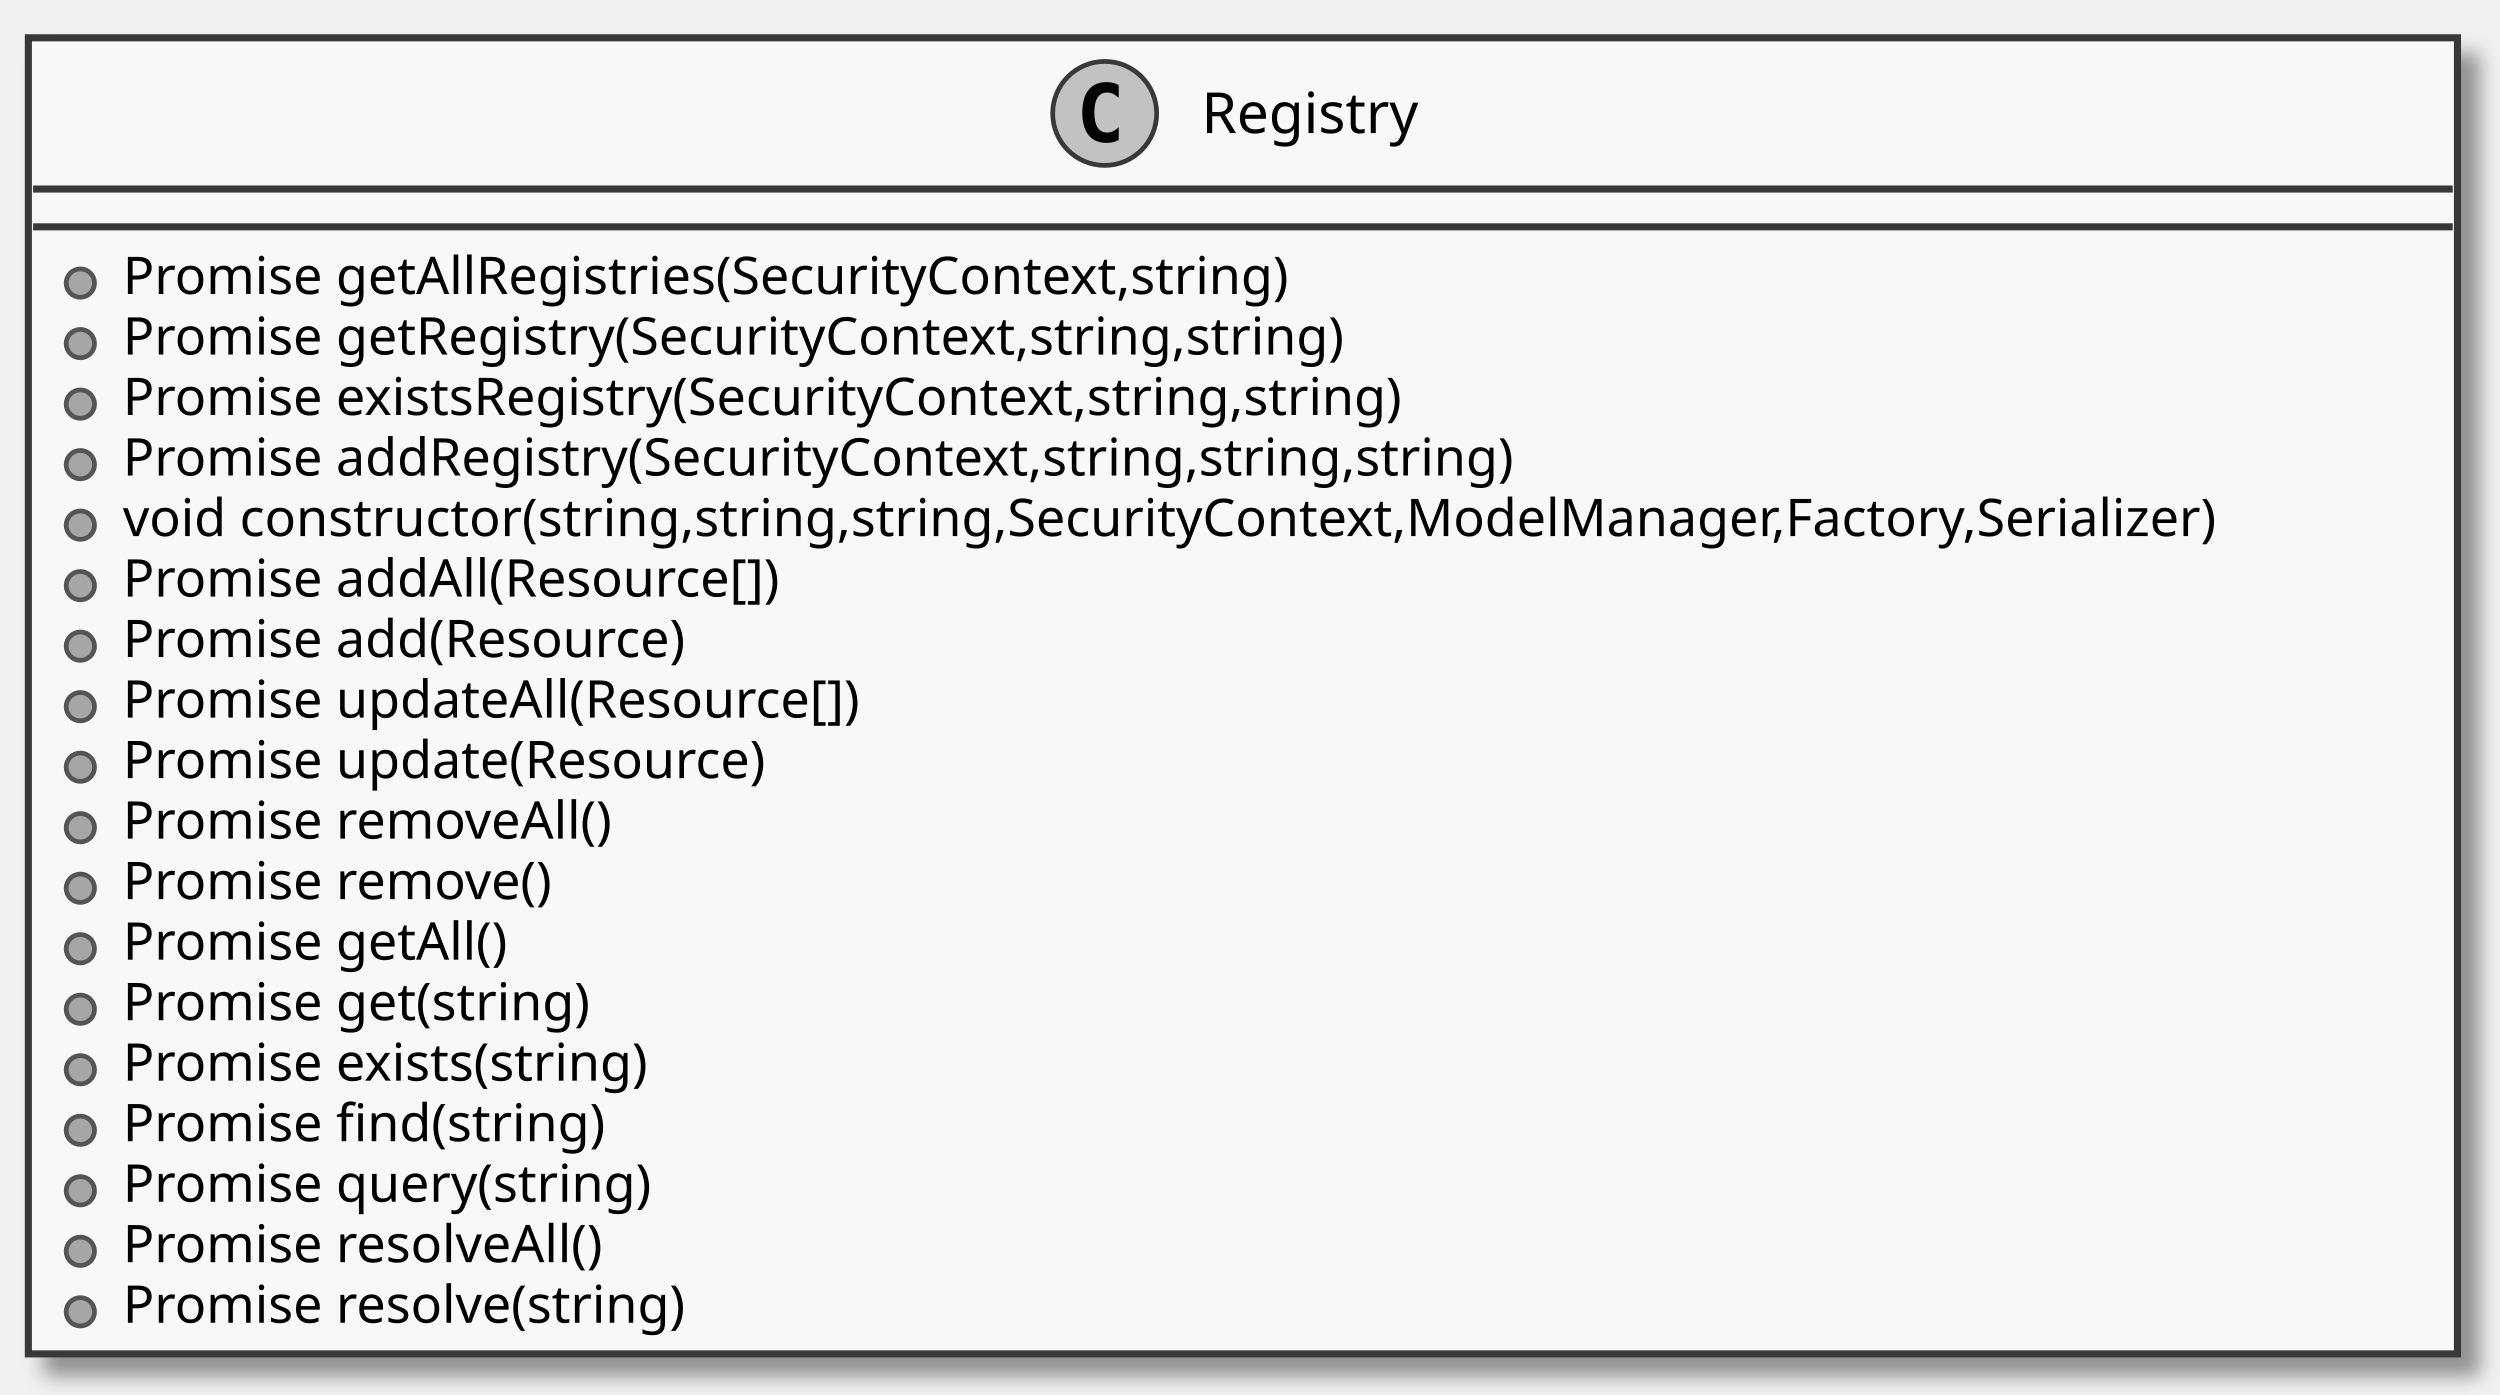
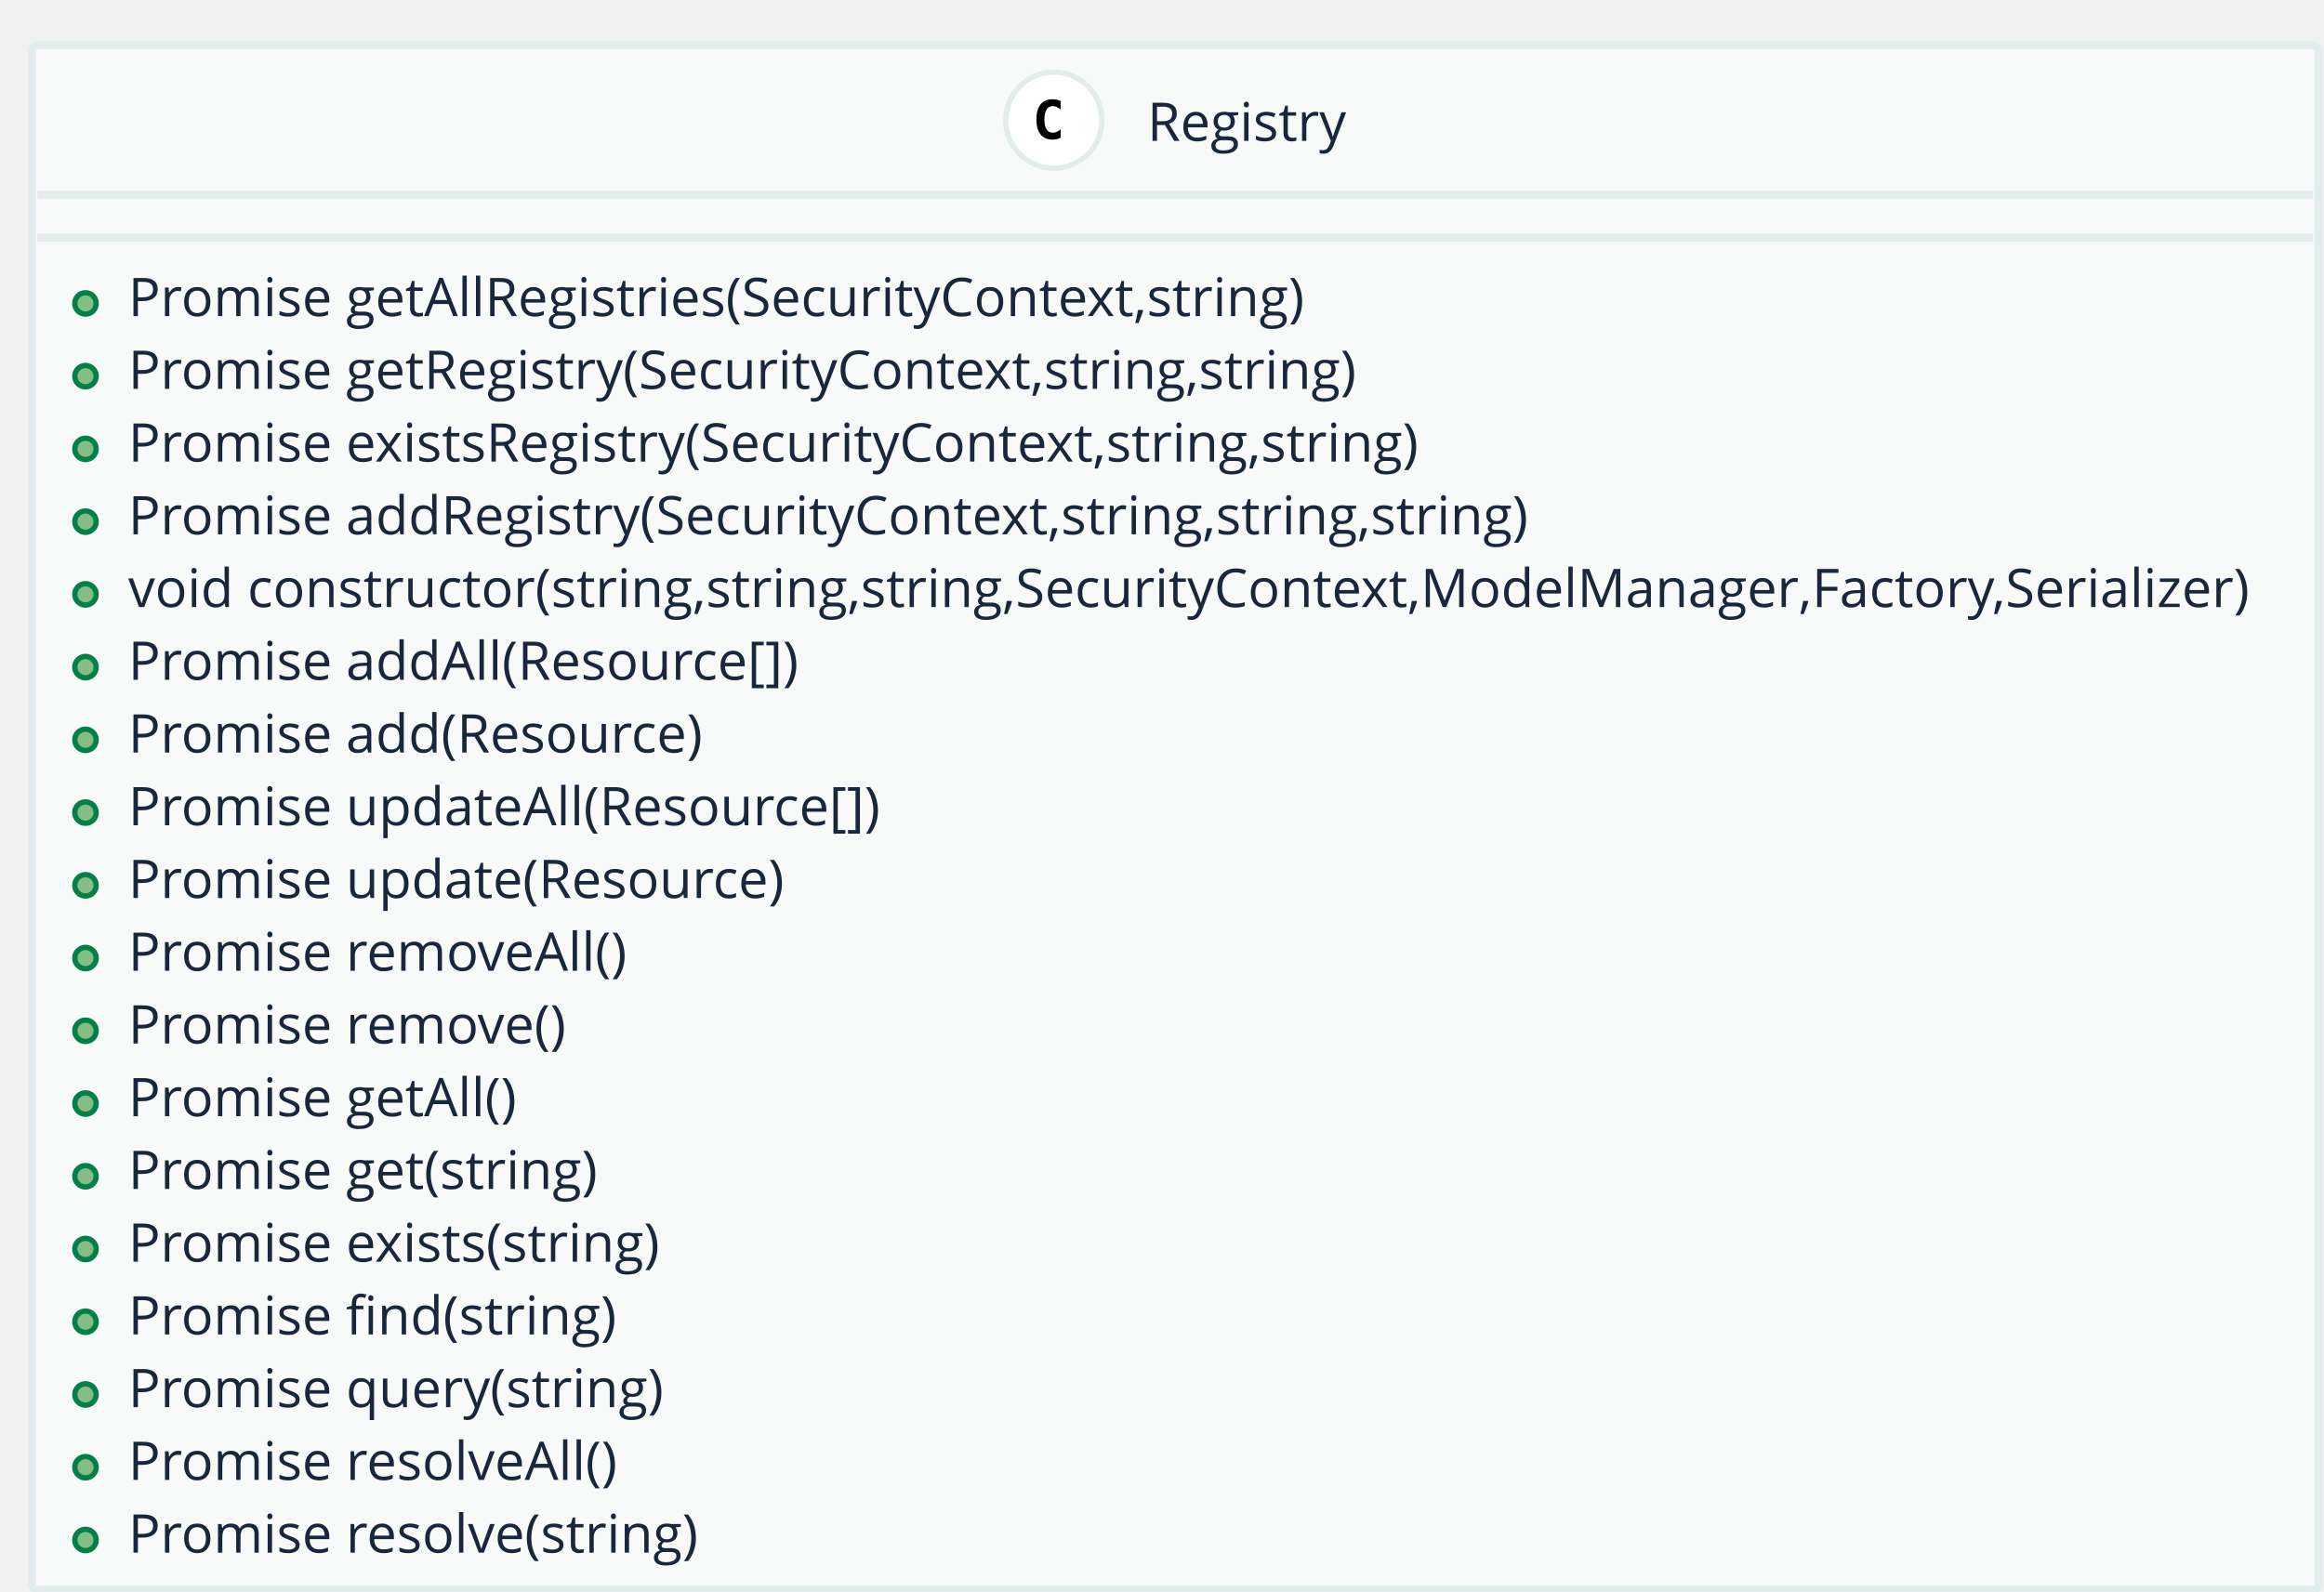
- <svg xmlns="http://www.w3.org/2000/svg" contentScriptType="application/ecmascript" contentStyleType="text/css" height="295px" preserveAspectRatio="none" style="width:529px;height:295px;" version="1.1" viewBox="0 0 529 295" width="529px" zoomAndPan="magnify">
-   <defs>
-     <filter height="300%" id="f7bazgw" width="300%" x="-1" y="-1">
-       <feGaussianBlur result="blurOut" stdDeviation="2.0" />
-       <feColorMatrix in="blurOut" result="blurOut2" type="matrix" values="0 0 0 0 0 0 0 0 0 0 0 0 0 0 0 0 0 0 .4 0" />
-       <feOffset dx="4.0" dy="4.0" in="blurOut2" result="blurOut3" />
-       <feBlend in="SourceGraphic" in2="blurOut3" mode="normal" />
-     </filter>
-   </defs>
+ <svg xmlns="http://www.w3.org/2000/svg" contentScriptType="application/ecmascript" contentStyleType="text/css" height="298px" preserveAspectRatio="none" style="width:435px;height:298px;" version="1.1" viewBox="0 0 435 298" width="435px" zoomAndPan="magnify">
+   <defs />
  <g>
-     <rect fill="#F8F8F8" filter="url(#f7bazgw)" height="278.484" style="stroke: #383838; stroke-width: 1.5;" width="514" x="6" y="8" />
-     <ellipse cx="233.75" cy="24" fill="#C2C2C2" rx="11" ry="11" style="stroke: #383838; stroke-width: 1.0;" />
-     <path d="M236.719,29.641 Q236.141,29.938 235.5,30.086 Q234.859,30.234 234.156,30.234 Q231.656,30.234 230.336,28.586 Q229.016,26.938 229.016,23.812 Q229.016,20.688 230.336,19.031 Q231.656,17.375 234.156,17.375 Q234.859,17.375 235.508,17.531 Q236.156,17.688 236.719,17.984 L236.719,20.703 Q236.094,20.125 235.5,19.852 Q234.906,19.578 234.281,19.578 Q232.938,19.578 232.25,20.648 Q231.562,21.719 231.562,23.812 Q231.562,25.906 232.25,26.977 Q232.938,28.047 234.281,28.047 Q234.906,28.047 235.5,27.773 Q236.094,27.5 236.719,26.922 L236.719,29.641 Z " />
-     <text fill="#000000" font-family="sans-serif" font-size="12" lengthAdjust="spacingAndGlyphs" textLength="50" x="254.25" y="28.154">Registry</text>
-     <line style="stroke: #383838; stroke-width: 1.5;" x1="7" x2="519" y1="40" y2="40" />
-     <line style="stroke: #383838; stroke-width: 1.5;" x1="7" x2="519" y1="48" y2="48" />
-     <ellipse cx="17" cy="59.902" fill="#A6A6A6" rx="3" ry="3" style="stroke: #545454; stroke-width: 1.0;" />
-     <text fill="#000000" font-family="sans-serif" font-size="11" lengthAdjust="spacingAndGlyphs" textLength="273" x="26" y="62.21">Promise getAllRegistries(SecurityContext,string)</text>
-     <ellipse cx="17" cy="72.707" fill="#A6A6A6" rx="3" ry="3" style="stroke: #545454; stroke-width: 1.0;" />
-     <text fill="#000000" font-family="sans-serif" font-size="11" lengthAdjust="spacingAndGlyphs" textLength="286" x="26" y="75.015">Promise getRegistry(SecurityContext,string,string)</text>
-     <ellipse cx="17" cy="85.512" fill="#A6A6A6" rx="3" ry="3" style="stroke: #545454; stroke-width: 1.0;" />
-     <text fill="#000000" font-family="sans-serif" font-size="11" lengthAdjust="spacingAndGlyphs" textLength="302" x="26" y="87.82">Promise existsRegistry(SecurityContext,string,string)</text>
-     <ellipse cx="17" cy="98.316" fill="#A6A6A6" rx="3" ry="3" style="stroke: #545454; stroke-width: 1.0;" />
-     <text fill="#000000" font-family="sans-serif" font-size="11" lengthAdjust="spacingAndGlyphs" textLength="326" x="26" y="100.624">Promise addRegistry(SecurityContext,string,string,string)</text>
-     <ellipse cx="17" cy="111.121" fill="#A6A6A6" rx="3" ry="3" style="stroke: #545454; stroke-width: 1.0;" />
-     <text fill="#000000" font-family="sans-serif" font-size="11" lengthAdjust="spacingAndGlyphs" textLength="488" x="26" y="113.429">void constructor(string,string,string,SecurityContext,ModelManager,Factory,Serializer)</text>
-     <ellipse cx="17" cy="123.926" fill="#A6A6A6" rx="3" ry="3" style="stroke: #545454; stroke-width: 1.0;" />
-     <text fill="#000000" font-family="sans-serif" font-size="11" lengthAdjust="spacingAndGlyphs" textLength="154" x="26" y="126.234">Promise addAll(Resource[])</text>
-     <ellipse cx="17" cy="136.731" fill="#A6A6A6" rx="3" ry="3" style="stroke: #545454; stroke-width: 1.0;" />
-     <text fill="#000000" font-family="sans-serif" font-size="11" lengthAdjust="spacingAndGlyphs" textLength="133" x="26" y="139.039">Promise add(Resource)</text>
-     <ellipse cx="17" cy="149.535" fill="#A6A6A6" rx="3" ry="3" style="stroke: #545454; stroke-width: 1.0;" />
-     <text fill="#000000" font-family="sans-serif" font-size="11" lengthAdjust="spacingAndGlyphs" textLength="172" x="26" y="151.843">Promise updateAll(Resource[])</text>
-     <ellipse cx="17" cy="162.34" fill="#A6A6A6" rx="3" ry="3" style="stroke: #545454; stroke-width: 1.0;" />
-     <text fill="#000000" font-family="sans-serif" font-size="11" lengthAdjust="spacingAndGlyphs" textLength="151" x="26" y="164.648">Promise update(Resource)</text>
-     <ellipse cx="17" cy="175.144" fill="#A6A6A6" rx="3" ry="3" style="stroke: #545454; stroke-width: 1.0;" />
-     <text fill="#000000" font-family="sans-serif" font-size="11" lengthAdjust="spacingAndGlyphs" textLength="115" x="26" y="177.453">Promise removeAll()</text>
-     <ellipse cx="17" cy="187.949" fill="#A6A6A6" rx="3" ry="3" style="stroke: #545454; stroke-width: 1.0;" />
-     <text fill="#000000" font-family="sans-serif" font-size="11" lengthAdjust="spacingAndGlyphs" textLength="102" x="26" y="190.257">Promise remove()</text>
-     <ellipse cx="17" cy="200.754" fill="#A6A6A6" rx="3" ry="3" style="stroke: #545454; stroke-width: 1.0;" />
-     <text fill="#000000" font-family="sans-serif" font-size="11" lengthAdjust="spacingAndGlyphs" textLength="90" x="26" y="203.062">Promise getAll()</text>
-     <ellipse cx="17" cy="213.559" fill="#A6A6A6" rx="3" ry="3" style="stroke: #545454; stroke-width: 1.0;" />
-     <text fill="#000000" font-family="sans-serif" font-size="11" lengthAdjust="spacingAndGlyphs" textLength="110" x="26" y="215.867">Promise get(string)</text>
-     <ellipse cx="17" cy="226.363" fill="#A6A6A6" rx="3" ry="3" style="stroke: #545454; stroke-width: 1.0;" />
-     <text fill="#000000" font-family="sans-serif" font-size="11" lengthAdjust="spacingAndGlyphs" textLength="126" x="26" y="228.671">Promise exists(string)</text>
-     <ellipse cx="17" cy="239.168" fill="#A6A6A6" rx="3" ry="3" style="stroke: #545454; stroke-width: 1.0;" />
-     <text fill="#000000" font-family="sans-serif" font-size="11" lengthAdjust="spacingAndGlyphs" textLength="113" x="26" y="241.476">Promise find(string)</text>
-     <ellipse cx="17" cy="251.973" fill="#A6A6A6" rx="3" ry="3" style="stroke: #545454; stroke-width: 1.0;" />
-     <text fill="#000000" font-family="sans-serif" font-size="11" lengthAdjust="spacingAndGlyphs" textLength="124" x="26" y="254.281">Promise query(string)</text>
-     <ellipse cx="17" cy="264.777" fill="#A6A6A6" rx="3" ry="3" style="stroke: #545454; stroke-width: 1.0;" />
-     <text fill="#000000" font-family="sans-serif" font-size="11" lengthAdjust="spacingAndGlyphs" textLength="114" x="26" y="267.085">Promise resolveAll()</text>
-     <ellipse cx="17" cy="277.582" fill="#A6A6A6" rx="3" ry="3" style="stroke: #545454; stroke-width: 1.0;" />
-     <text fill="#000000" font-family="sans-serif" font-size="11" lengthAdjust="spacingAndGlyphs" textLength="134" x="26" y="279.89">Promise resolve(string)</text>
+     <rect fill="#F8FAFA" height="289.127" rx="1" ry="1" style="stroke: #E3ECEC; stroke-width: 1.5;" width="428" x="6" y="8.5" />
+     <ellipse cx="197.25" cy="22.5" fill="#FFFFFF" rx="9" ry="9" style="stroke: #E3ECEC; stroke-width: 1.0;" />
+     <path d="M198.528,25.79 Q198.186,25.966 197.81,26.054 Q197.435,26.142 197.019,26.142 Q195.545,26.142 194.769,25.17 Q193.992,24.198 193.992,22.362 Q193.992,20.521 194.769,19.55 Q195.545,18.578 197.019,18.578 Q197.435,18.578 197.815,18.666 Q198.196,18.754 198.528,18.93 L198.528,20.531 Q198.157,20.189 197.808,20.031 Q197.459,19.872 197.088,19.872 Q196.297,19.872 195.894,20.5 Q195.491,21.127 195.491,22.362 Q195.491,23.593 195.894,24.22 Q196.297,24.848 197.088,24.848 Q197.459,24.848 197.808,24.689 Q198.157,24.53 198.528,24.189 Z " />
+     <text fill="#19273C" font-family="Open Sans" font-size="10" lengthAdjust="spacingAndGlyphs" textLength="38" x="214.75" y="26.379">Registry</text>
+     <line style="stroke: #E3ECEC; stroke-width: 1.5;" x1="7" x2="433" y1="36.5" y2="36.5" />
+     <line style="stroke: #E3ECEC; stroke-width: 1.5;" x1="7" x2="433" y1="44.5" y2="44.5" />
+     <ellipse cx="16" cy="56.809" fill="#84BE84" rx="2" ry="2" style="stroke: #038048; stroke-width: 1.0;" />
+     <text fill="#19273C" font-family="Open Sans" font-size="10" lengthAdjust="spacingAndGlyphs" textLength="226" x="24" y="59.188">Promise getAllRegistries(SecurityContext,string)</text>
+     <ellipse cx="16" cy="70.427" fill="#84BE84" rx="2" ry="2" style="stroke: #038048; stroke-width: 1.0;" />
+     <text fill="#19273C" font-family="Open Sans" font-size="10" lengthAdjust="spacingAndGlyphs" textLength="234" x="24" y="72.807">Promise getRegistry(SecurityContext,string,string)</text>
+     <ellipse cx="16" cy="84.045" fill="#84BE84" rx="2" ry="2" style="stroke: #038048; stroke-width: 1.0;" />
+     <text fill="#19273C" font-family="Open Sans" font-size="10" lengthAdjust="spacingAndGlyphs" textLength="247" x="24" y="86.425">Promise existsRegistry(SecurityContext,string,string)</text>
+     <ellipse cx="16" cy="97.664" fill="#84BE84" rx="2" ry="2" style="stroke: #038048; stroke-width: 1.0;" />
+     <text fill="#19273C" font-family="Open Sans" font-size="10" lengthAdjust="spacingAndGlyphs" textLength="266" x="24" y="100.043">Promise addRegistry(SecurityContext,string,string,string)</text>
+     <ellipse cx="16" cy="111.282" fill="#84BE84" rx="2" ry="2" style="stroke: #038048; stroke-width: 1.0;" />
+     <text fill="#19273C" font-family="Open Sans" font-size="10" lengthAdjust="spacingAndGlyphs" textLength="404" x="24" y="113.661">void constructor(string,string,string,SecurityContext,ModelManager,Factory,Serializer)</text>
+     <ellipse cx="16" cy="124.9" fill="#84BE84" rx="2" ry="2" style="stroke: #038048; stroke-width: 1.0;" />
+     <text fill="#19273C" font-family="Open Sans" font-size="10" lengthAdjust="spacingAndGlyphs" textLength="128" x="24" y="127.279">Promise addAll(Resource[])</text>
+     <ellipse cx="16" cy="138.518" fill="#84BE84" rx="2" ry="2" style="stroke: #038048; stroke-width: 1.0;" />
+     <text fill="#19273C" font-family="Open Sans" font-size="10" lengthAdjust="spacingAndGlyphs" textLength="110" x="24" y="140.898">Promise add(Resource)</text>
+     <ellipse cx="16" cy="152.136" fill="#84BE84" rx="2" ry="2" style="stroke: #038048; stroke-width: 1.0;" />
+     <text fill="#19273C" font-family="Open Sans" font-size="10" lengthAdjust="spacingAndGlyphs" textLength="144" x="24" y="154.516">Promise updateAll(Resource[])</text>
+     <ellipse cx="16" cy="165.754" fill="#84BE84" rx="2" ry="2" style="stroke: #038048; stroke-width: 1.0;" />
+     <text fill="#19273C" font-family="Open Sans" font-size="10" lengthAdjust="spacingAndGlyphs" textLength="126" x="24" y="168.134">Promise update(Resource)</text>
+     <ellipse cx="16" cy="179.373" fill="#84BE84" rx="2" ry="2" style="stroke: #038048; stroke-width: 1.0;" />
+     <text fill="#19273C" font-family="Open Sans" font-size="10" lengthAdjust="spacingAndGlyphs" textLength="96" x="24" y="181.752">Promise removeAll()</text>
+     <ellipse cx="16" cy="192.991" fill="#84BE84" rx="2" ry="2" style="stroke: #038048; stroke-width: 1.0;" />
+     <text fill="#19273C" font-family="Open Sans" font-size="10" lengthAdjust="spacingAndGlyphs" textLength="84" x="24" y="195.37">Promise remove()</text>
+     <ellipse cx="16" cy="206.609" fill="#84BE84" rx="2" ry="2" style="stroke: #038048; stroke-width: 1.0;" />
+     <text fill="#19273C" font-family="Open Sans" font-size="10" lengthAdjust="spacingAndGlyphs" textLength="75" x="24" y="208.988">Promise getAll()</text>
+     <ellipse cx="16" cy="220.227" fill="#84BE84" rx="2" ry="2" style="stroke: #038048; stroke-width: 1.0;" />
+     <text fill="#19273C" font-family="Open Sans" font-size="10" lengthAdjust="spacingAndGlyphs" textLength="90" x="24" y="222.606">Promise get(string)</text>
+     <ellipse cx="16" cy="233.845" fill="#84BE84" rx="2" ry="2" style="stroke: #038048; stroke-width: 1.0;" />
+     <text fill="#19273C" font-family="Open Sans" font-size="10" lengthAdjust="spacingAndGlyphs" textLength="103" x="24" y="236.225">Promise exists(string)</text>
+     <ellipse cx="16" cy="247.463" fill="#84BE84" rx="2" ry="2" style="stroke: #038048; stroke-width: 1.0;" />
+     <text fill="#19273C" font-family="Open Sans" font-size="10" lengthAdjust="spacingAndGlyphs" textLength="93" x="24" y="249.843">Promise find(string)</text>
+     <ellipse cx="16" cy="261.082" fill="#84BE84" rx="2" ry="2" style="stroke: #038048; stroke-width: 1.0;" />
+     <text fill="#19273C" font-family="Open Sans" font-size="10" lengthAdjust="spacingAndGlyphs" textLength="102" x="24" y="263.461">Promise query(string)</text>
+     <ellipse cx="16" cy="274.7" fill="#84BE84" rx="2" ry="2" style="stroke: #038048; stroke-width: 1.0;" />
+     <text fill="#19273C" font-family="Open Sans" font-size="10" lengthAdjust="spacingAndGlyphs" textLength="95" x="24" y="277.079">Promise resolveAll()</text>
+     <ellipse cx="16" cy="288.318" fill="#84BE84" rx="2" ry="2" style="stroke: #038048; stroke-width: 1.0;" />
+     <text fill="#19273C" font-family="Open Sans" font-size="10" lengthAdjust="spacingAndGlyphs" textLength="110" x="24" y="290.697">Promise resolve(string)</text>
  </g>
</svg>
